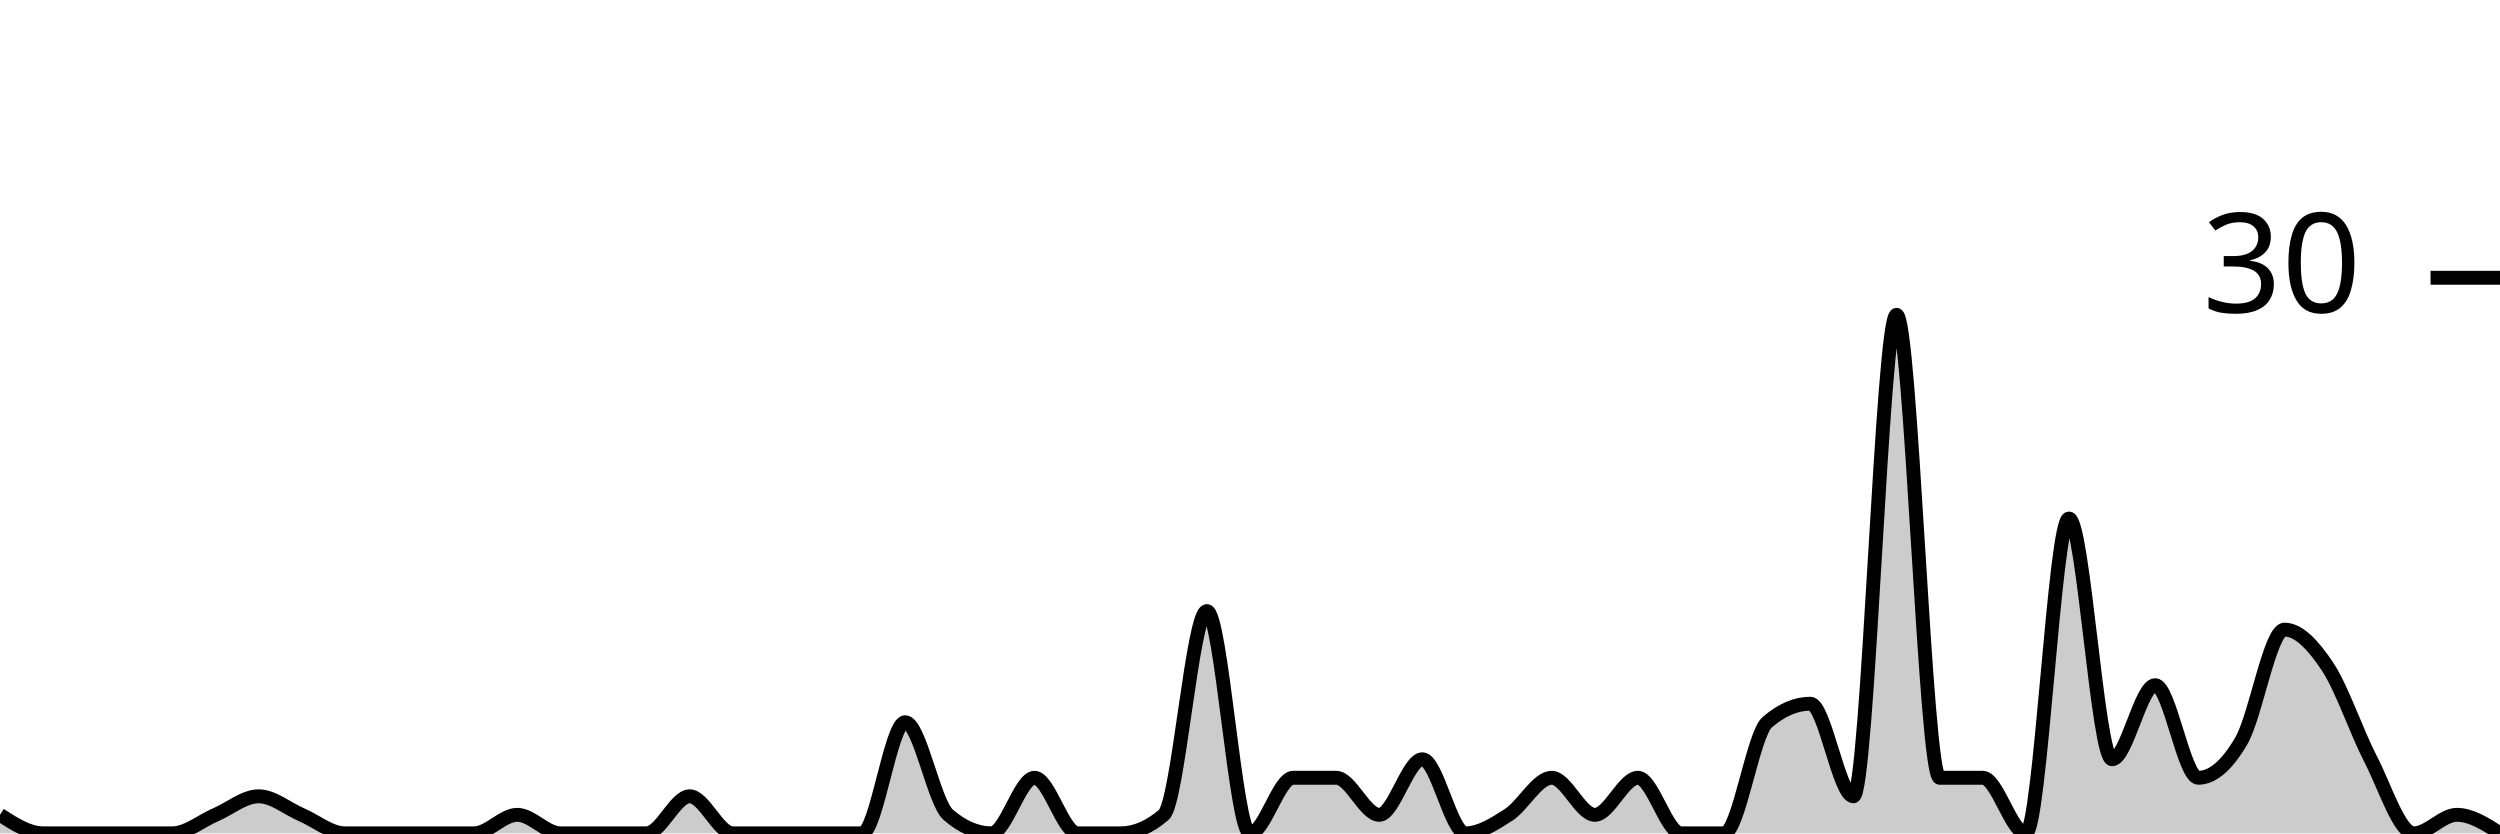
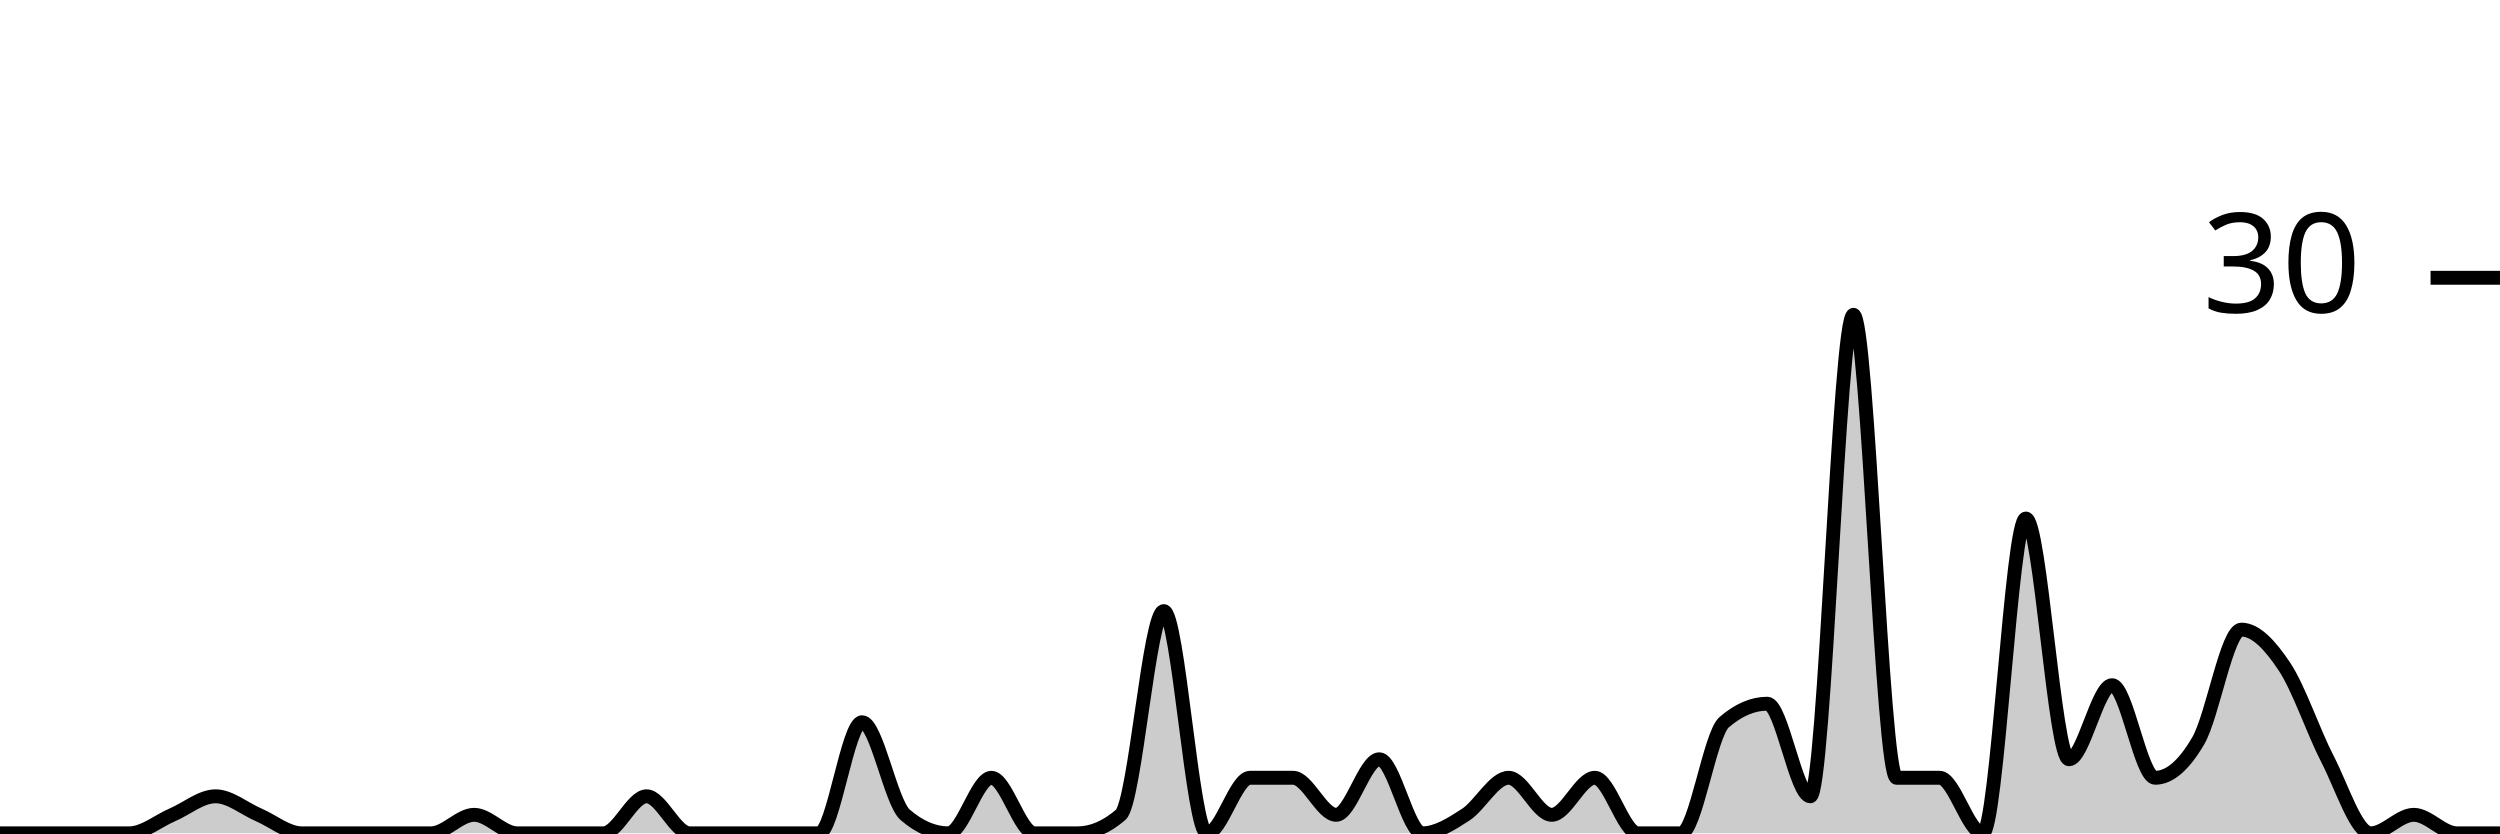
<svg xmlns="http://www.w3.org/2000/svg" viewBox="0 0 180 60">
  <g transform="translate(0,20)">
-     <path class="area" fill="rgba(0, 0, 0, 0.2)" d="M0,38.667C1.034,39.333,2.069,40,3.103,40C4.138,40,5.172,40,6.207,40C7.241,40,8.276,40,9.31,40C10.345,40,11.379,40,12.414,40C13.448,40,14.483,39.111,15.517,38.667C16.552,38.222,17.586,37.333,18.621,37.333C19.655,37.333,20.69,38.222,21.724,38.667C22.759,39.111,23.793,40,24.828,40C25.862,40,26.897,40,27.931,40C28.966,40,30,40,31.034,40C32.069,40,33.103,40,34.138,40C35.172,40,36.207,38.667,37.241,38.667C38.276,38.667,39.31,40,40.345,40C41.379,40,42.414,40,43.448,40C44.483,40,45.517,40,46.552,40C47.586,40,48.621,37.333,49.655,37.333C50.69,37.333,51.724,40,52.759,40C53.793,40,54.828,40,55.862,40C56.897,40,57.931,40,58.966,40C60,40,61.034,40,62.069,40C63.103,40,64.138,32,65.172,32C66.207,32,67.241,37.778,68.276,38.667C69.31,39.556,70.345,40,71.379,40C72.414,40,73.448,36,74.483,36C75.517,36,76.552,40,77.586,40C78.621,40,79.655,40,80.69,40C81.724,40,82.759,39.556,83.793,38.667C84.828,37.778,85.862,24,86.897,24C87.931,24,88.966,40,90,40C91.034,40,92.069,36,93.103,36C94.138,36,95.172,36,96.207,36C97.241,36,98.276,38.667,99.31,38.667C100.345,38.667,101.379,34.667,102.414,34.667C103.448,34.667,104.483,40,105.517,40C106.552,40,107.586,39.333,108.621,38.667C109.655,38,110.69,36,111.724,36C112.759,36,113.793,38.667,114.828,38.667C115.862,38.667,116.897,36,117.931,36C118.966,36,120,40,121.034,40C122.069,40,123.103,40,124.138,40C125.172,40,126.207,32.889,127.241,32C128.276,31.111,129.31,30.667,130.345,30.667C131.379,30.667,132.414,37.333,133.448,37.333C134.483,37.333,135.517,2.667,136.552,2.667C137.586,2.667,138.621,36,139.655,36C140.69,36,141.724,36,142.759,36C143.793,36,144.828,40,145.862,40C146.897,40,147.931,17.333,148.966,17.333C150,17.333,151.034,34.667,152.069,34.667C153.103,34.667,154.138,29.333,155.172,29.333C156.207,29.333,157.241,36,158.276,36C159.31,36,160.345,35.111,161.379,33.333C162.414,31.556,163.448,25.333,164.483,25.333C165.517,25.333,166.552,26.444,167.586,28C168.621,29.556,169.655,32.667,170.69,34.667C171.724,36.667,172.759,40,173.793,40C174.828,40,175.862,38.667,176.897,38.667C177.931,38.667,178.966,39.333,180,40L180,40C178.966,40,177.931,40,176.897,40C175.862,40,174.828,40,173.793,40C172.759,40,171.724,40,170.69,40C169.655,40,168.621,40,167.586,40C166.552,40,165.517,40,164.483,40C163.448,40,162.414,40,161.379,40C160.345,40,159.31,40,158.276,40C157.241,40,156.207,40,155.172,40C154.138,40,153.103,40,152.069,40C151.034,40,150,40,148.966,40C147.931,40,146.897,40,145.862,40C144.828,40,143.793,40,142.759,40C141.724,40,140.69,40,139.655,40C138.621,40,137.586,40,136.552,40C135.517,40,134.483,40,133.448,40C132.414,40,131.379,40,130.345,40C129.31,40,128.276,40,127.241,40C126.207,40,125.172,40,124.138,40C123.103,40,122.069,40,121.034,40C120,40,118.966,40,117.931,40C116.897,40,115.862,40,114.828,40C113.793,40,112.759,40,111.724,40C110.69,40,109.655,40,108.621,40C107.586,40,106.552,40,105.517,40C104.483,40,103.448,40,102.414,40C101.379,40,100.345,40,99.31,40C98.276,40,97.241,40,96.207,40C95.172,40,94.138,40,93.103,40C92.069,40,91.034,40,90,40C88.966,40,87.931,40,86.897,40C85.862,40,84.828,40,83.793,40C82.759,40,81.724,40,80.69,40C79.655,40,78.621,40,77.586,40C76.552,40,75.517,40,74.483,40C73.448,40,72.414,40,71.379,40C70.345,40,69.31,40,68.276,40C67.241,40,66.207,40,65.172,40C64.138,40,63.103,40,62.069,40C61.034,40,60,40,58.966,40C57.931,40,56.897,40,55.862,40C54.828,40,53.793,40,52.759,40C51.724,40,50.69,40,49.655,40C48.621,40,47.586,40,46.552,40C45.517,40,44.483,40,43.448,40C42.414,40,41.379,40,40.345,40C39.31,40,38.276,40,37.241,40C36.207,40,35.172,40,34.138,40C33.103,40,32.069,40,31.034,40C30,40,28.966,40,27.931,40C26.897,40,25.862,40,24.828,40C23.793,40,22.759,40,21.724,40C20.69,40,19.655,40,18.621,40C17.586,40,16.552,40,15.517,40C14.483,40,13.448,40,12.414,40C11.379,40,10.345,40,9.31,40C8.276,40,7.241,40,6.207,40C5.172,40,4.138,40,3.103,40C2.069,40,1.034,40,0,40Z" />
-     <path class="line" stroke="black" fill="none" d="M0,38.667C1.034,39.333,2.069,40,3.103,40C4.138,40,5.172,40,6.207,40C7.241,40,8.276,40,9.31,40C10.345,40,11.379,40,12.414,40C13.448,40,14.483,39.111,15.517,38.667C16.552,38.222,17.586,37.333,18.621,37.333C19.655,37.333,20.69,38.222,21.724,38.667C22.759,39.111,23.793,40,24.828,40C25.862,40,26.897,40,27.931,40C28.966,40,30,40,31.034,40C32.069,40,33.103,40,34.138,40C35.172,40,36.207,38.667,37.241,38.667C38.276,38.667,39.31,40,40.345,40C41.379,40,42.414,40,43.448,40C44.483,40,45.517,40,46.552,40C47.586,40,48.621,37.333,49.655,37.333C50.69,37.333,51.724,40,52.759,40C53.793,40,54.828,40,55.862,40C56.897,40,57.931,40,58.966,40C60,40,61.034,40,62.069,40C63.103,40,64.138,32,65.172,32C66.207,32,67.241,37.778,68.276,38.667C69.31,39.556,70.345,40,71.379,40C72.414,40,73.448,36,74.483,36C75.517,36,76.552,40,77.586,40C78.621,40,79.655,40,80.69,40C81.724,40,82.759,39.556,83.793,38.667C84.828,37.778,85.862,24,86.897,24C87.931,24,88.966,40,90,40C91.034,40,92.069,36,93.103,36C94.138,36,95.172,36,96.207,36C97.241,36,98.276,38.667,99.31,38.667C100.345,38.667,101.379,34.667,102.414,34.667C103.448,34.667,104.483,40,105.517,40C106.552,40,107.586,39.333,108.621,38.667C109.655,38,110.69,36,111.724,36C112.759,36,113.793,38.667,114.828,38.667C115.862,38.667,116.897,36,117.931,36C118.966,36,120,40,121.034,40C122.069,40,123.103,40,124.138,40C125.172,40,126.207,32.889,127.241,32C128.276,31.111,129.31,30.667,130.345,30.667C131.379,30.667,132.414,37.333,133.448,37.333C134.483,37.333,135.517,2.667,136.552,2.667C137.586,2.667,138.621,36,139.655,36C140.69,36,141.724,36,142.759,36C143.793,36,144.828,40,145.862,40C146.897,40,147.931,17.333,148.966,17.333C150,17.333,151.034,34.667,152.069,34.667C153.103,34.667,154.138,29.333,155.172,29.333C156.207,29.333,157.241,36,158.276,36C159.31,36,160.345,35.111,161.379,33.333C162.414,31.556,163.448,25.333,164.483,25.333C165.517,25.333,166.552,26.444,167.586,28C168.621,29.556,169.655,32.667,170.69,34.667C171.724,36.667,172.759,40,173.793,40C174.828,40,175.862,38.667,176.897,38.667C177.931,38.667,178.966,39.333,180,40" />
+     <path class="area" fill="rgba(0, 0, 0, 0.2)" d="M0,40C1.034,40,2.069,40,3.103,40C4.138,40,5.172,40,6.207,40C7.241,40,8.276,40,9.31,40C10.345,40,11.379,39.111,12.414,38.667C13.448,38.222,14.483,37.333,15.517,37.333C16.552,37.333,17.586,38.222,18.621,38.667C19.655,39.111,20.69,40,21.724,40C22.759,40,23.793,40,24.828,40C25.862,40,26.897,40,27.931,40C28.966,40,30,40,31.034,40C32.069,40,33.103,38.667,34.138,38.667C35.172,38.667,36.207,40,37.241,40C38.276,40,39.31,40,40.345,40C41.379,40,42.414,40,43.448,40C44.483,40,45.517,37.333,46.552,37.333C47.586,37.333,48.621,40,49.655,40C50.69,40,51.724,40,52.759,40C53.793,40,54.828,40,55.862,40C56.897,40,57.931,40,58.966,40C60,40,61.034,32,62.069,32C63.103,32,64.138,37.778,65.172,38.667C66.207,39.556,67.241,40,68.276,40C69.31,40,70.345,36,71.379,36C72.414,36,73.448,40,74.483,40C75.517,40,76.552,40,77.586,40C78.621,40,79.655,39.556,80.69,38.667C81.724,37.778,82.759,24,83.793,24C84.828,24,85.862,40,86.897,40C87.931,40,88.966,36,90,36C91.034,36,92.069,36,93.103,36C94.138,36,95.172,38.667,96.207,38.667C97.241,38.667,98.276,34.667,99.31,34.667C100.345,34.667,101.379,40,102.414,40C103.448,40,104.483,39.333,105.517,38.667C106.552,38,107.586,36,108.621,36C109.655,36,110.69,38.667,111.724,38.667C112.759,38.667,113.793,36,114.828,36C115.862,36,116.897,40,117.931,40C118.966,40,120,40,121.034,40C122.069,40,123.103,32.889,124.138,32C125.172,31.111,126.207,30.667,127.241,30.667C128.276,30.667,129.31,37.333,130.345,37.333C131.379,37.333,132.414,2.667,133.448,2.667C134.483,2.667,135.517,36,136.552,36C137.586,36,138.621,36,139.655,36C140.69,36,141.724,40,142.759,40C143.793,40,144.828,17.333,145.862,17.333C146.897,17.333,147.931,34.667,148.966,34.667C150,34.667,151.034,29.333,152.069,29.333C153.103,29.333,154.138,36,155.172,36C156.207,36,157.241,35.111,158.276,33.333C159.31,31.556,160.345,25.333,161.379,25.333C162.414,25.333,163.448,26.444,164.483,28C165.517,29.556,166.552,32.667,167.586,34.667C168.621,36.667,169.655,40,170.69,40C171.724,40,172.759,38.667,173.793,38.667C174.828,38.667,175.862,40,176.897,40C177.931,40,178.966,40,180,40L180,40C178.966,40,177.931,40,176.897,40C175.862,40,174.828,40,173.793,40C172.759,40,171.724,40,170.69,40C169.655,40,168.621,40,167.586,40C166.552,40,165.517,40,164.483,40C163.448,40,162.414,40,161.379,40C160.345,40,159.31,40,158.276,40C157.241,40,156.207,40,155.172,40C154.138,40,153.103,40,152.069,40C151.034,40,150,40,148.966,40C147.931,40,146.897,40,145.862,40C144.828,40,143.793,40,142.759,40C141.724,40,140.69,40,139.655,40C138.621,40,137.586,40,136.552,40C135.517,40,134.483,40,133.448,40C132.414,40,131.379,40,130.345,40C129.31,40,128.276,40,127.241,40C126.207,40,125.172,40,124.138,40C123.103,40,122.069,40,121.034,40C120,40,118.966,40,117.931,40C116.897,40,115.862,40,114.828,40C113.793,40,112.759,40,111.724,40C110.69,40,109.655,40,108.621,40C107.586,40,106.552,40,105.517,40C104.483,40,103.448,40,102.414,40C101.379,40,100.345,40,99.31,40C98.276,40,97.241,40,96.207,40C95.172,40,94.138,40,93.103,40C92.069,40,91.034,40,90,40C88.966,40,87.931,40,86.897,40C85.862,40,84.828,40,83.793,40C82.759,40,81.724,40,80.69,40C79.655,40,78.621,40,77.586,40C76.552,40,75.517,40,74.483,40C73.448,40,72.414,40,71.379,40C70.345,40,69.31,40,68.276,40C67.241,40,66.207,40,65.172,40C64.138,40,63.103,40,62.069,40C61.034,40,60,40,58.966,40C57.931,40,56.897,40,55.862,40C54.828,40,53.793,40,52.759,40C51.724,40,50.69,40,49.655,40C48.621,40,47.586,40,46.552,40C45.517,40,44.483,40,43.448,40C42.414,40,41.379,40,40.345,40C39.31,40,38.276,40,37.241,40C36.207,40,35.172,40,34.138,40C33.103,40,32.069,40,31.034,40C30,40,28.966,40,27.931,40C26.897,40,25.862,40,24.828,40C23.793,40,22.759,40,21.724,40C20.69,40,19.655,40,18.621,40C17.586,40,16.552,40,15.517,40C14.483,40,13.448,40,12.414,40C11.379,40,10.345,40,9.31,40C8.276,40,7.241,40,6.207,40C5.172,40,4.138,40,3.103,40C2.069,40,1.034,40,0,40Z" />
+     <path class="line" stroke="black" fill="none" d="M0,40C1.034,40,2.069,40,3.103,40C4.138,40,5.172,40,6.207,40C7.241,40,8.276,40,9.31,40C10.345,40,11.379,39.111,12.414,38.667C13.448,38.222,14.483,37.333,15.517,37.333C16.552,37.333,17.586,38.222,18.621,38.667C19.655,39.111,20.69,40,21.724,40C22.759,40,23.793,40,24.828,40C25.862,40,26.897,40,27.931,40C28.966,40,30,40,31.034,40C32.069,40,33.103,38.667,34.138,38.667C35.172,38.667,36.207,40,37.241,40C38.276,40,39.31,40,40.345,40C41.379,40,42.414,40,43.448,40C44.483,40,45.517,37.333,46.552,37.333C47.586,37.333,48.621,40,49.655,40C50.69,40,51.724,40,52.759,40C53.793,40,54.828,40,55.862,40C56.897,40,57.931,40,58.966,40C60,40,61.034,32,62.069,32C63.103,32,64.138,37.778,65.172,38.667C66.207,39.556,67.241,40,68.276,40C69.31,40,70.345,36,71.379,36C72.414,36,73.448,40,74.483,40C75.517,40,76.552,40,77.586,40C78.621,40,79.655,39.556,80.69,38.667C81.724,37.778,82.759,24,83.793,24C84.828,24,85.862,40,86.897,40C87.931,40,88.966,36,90,36C91.034,36,92.069,36,93.103,36C94.138,36,95.172,38.667,96.207,38.667C97.241,38.667,98.276,34.667,99.31,34.667C100.345,34.667,101.379,40,102.414,40C103.448,40,104.483,39.333,105.517,38.667C106.552,38,107.586,36,108.621,36C109.655,36,110.69,38.667,111.724,38.667C112.759,38.667,113.793,36,114.828,36C115.862,36,116.897,40,117.931,40C118.966,40,120,40,121.034,40C122.069,40,123.103,32.889,124.138,32C125.172,31.111,126.207,30.667,127.241,30.667C128.276,30.667,129.31,37.333,130.345,37.333C131.379,37.333,132.414,2.667,133.448,2.667C134.483,2.667,135.517,36,136.552,36C137.586,36,138.621,36,139.655,36C140.69,36,141.724,40,142.759,40C143.793,40,144.828,17.333,145.862,17.333C146.897,17.333,147.931,34.667,148.966,34.667C150,34.667,151.034,29.333,152.069,29.333C153.103,29.333,154.138,36,155.172,36C156.207,36,157.241,35.111,158.276,33.333C159.31,31.556,160.345,25.333,161.379,25.333C162.414,25.333,163.448,26.444,164.483,28C165.517,29.556,166.552,32.667,167.586,34.667C168.621,36.667,169.655,40,170.69,40C171.724,40,172.759,38.667,173.793,38.667C174.828,38.667,175.862,40,176.897,40C177.931,40,178.966,40,180,40" />
    <path class="axis-ceiling" stroke-width="1" stroke="black" fill="none" d="M175,0L180,0" />
    <text class="axis-ceiling-label" font-family="sans-serif" text-anchor="end" font-size="10px" x="170" y="2.5">30</text>
  </g>
</svg>
